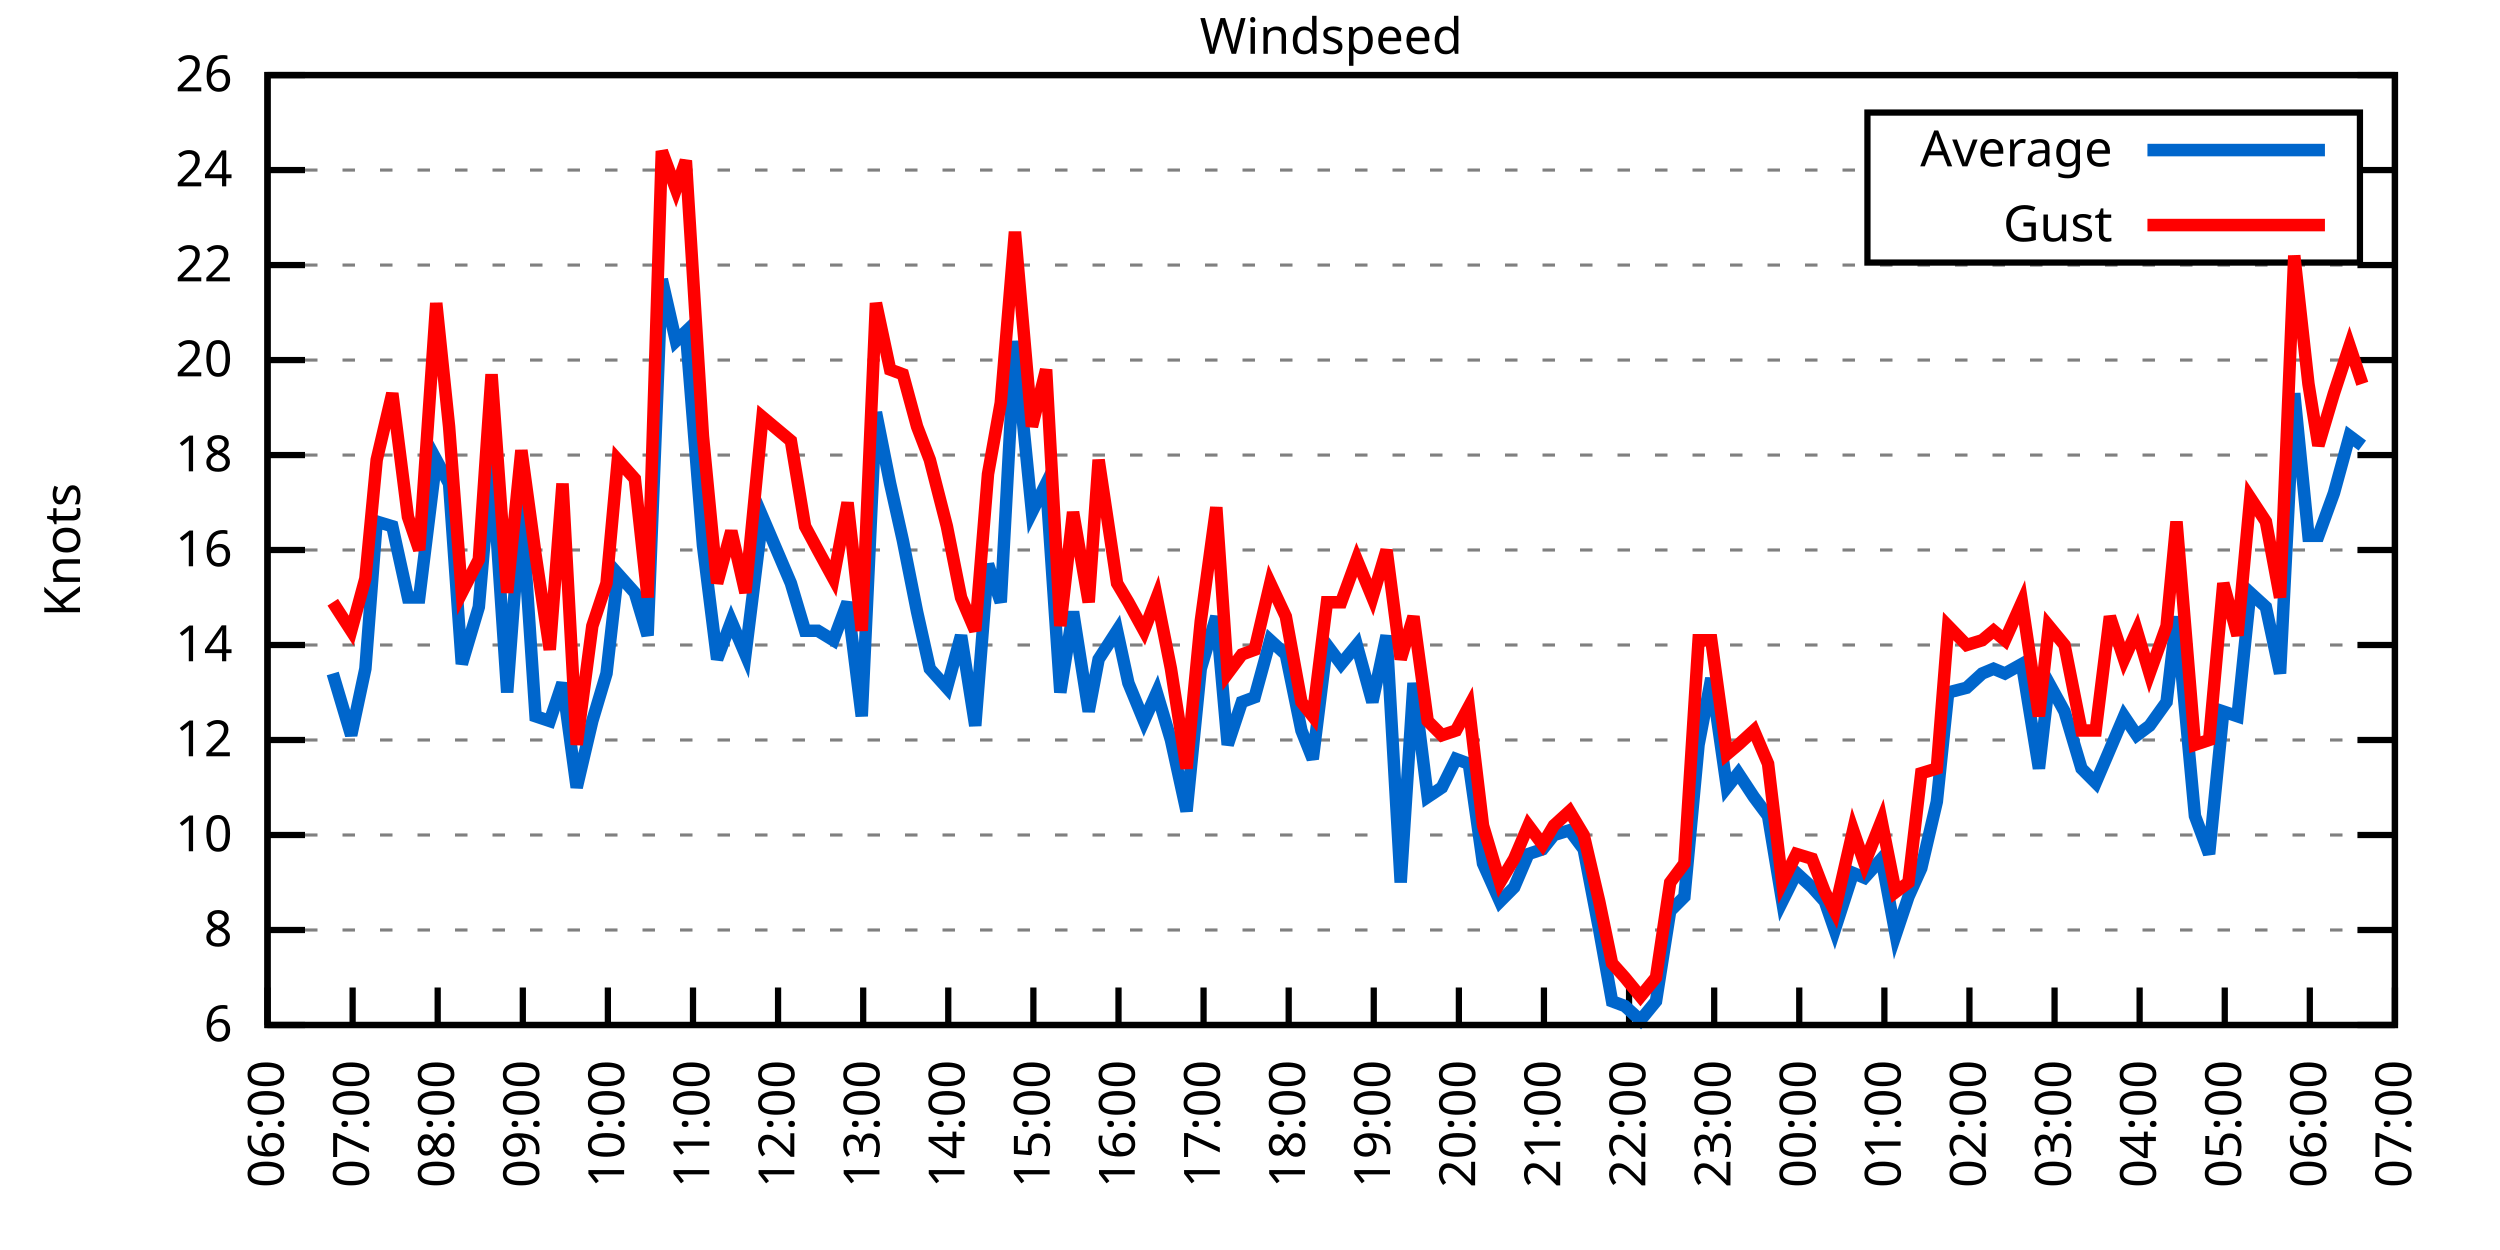
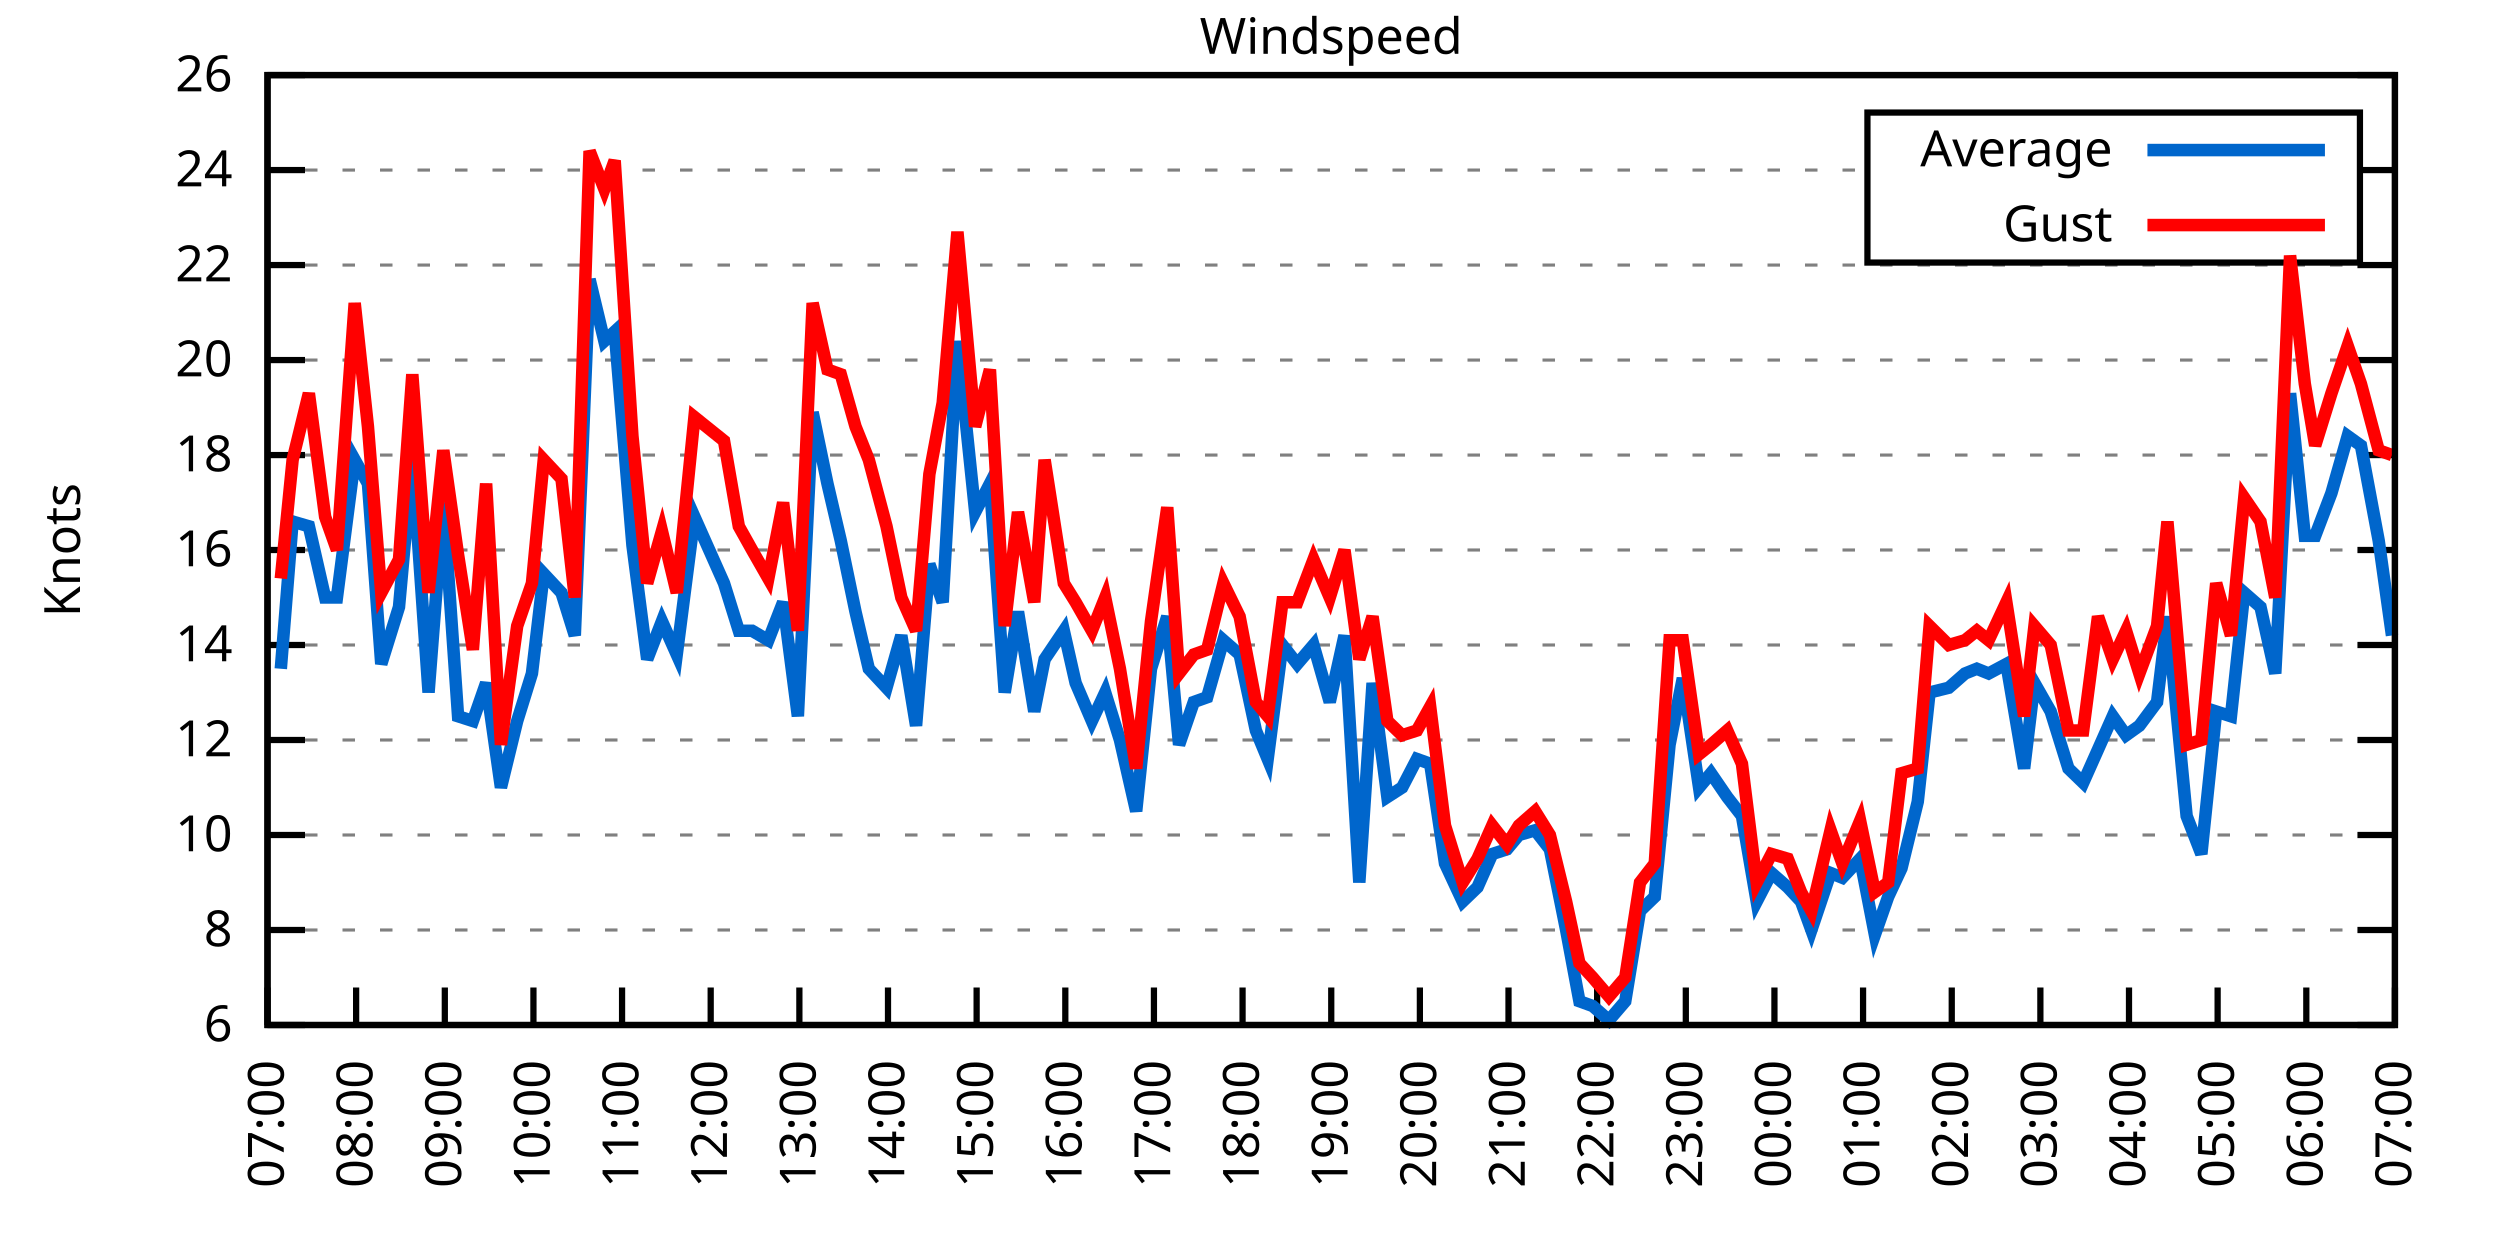
<svg xmlns="http://www.w3.org/2000/svg" xmlns:xlink="http://www.w3.org/1999/xlink" width="400" height="200" viewBox="0 0 400 200">
  <g id="gnuplot_canvas">
    <rect x="0" y="0" width="400" height="200" fill="none" />
    <defs>
      <circle id="gpDot" r="0.5" stroke-width="0.5" stroke="currentColor" />
      <path id="gpPt0" stroke-width="0.333" stroke="currentColor" d="M-1,0 h2 M0,-1 v2" />
      <path id="gpPt1" stroke-width="0.333" stroke="currentColor" d="M-1,-1 L1,1 M1,-1 L-1,1" />
      <path id="gpPt2" stroke-width="0.333" stroke="currentColor" d="M-1,0 L1,0 M0,-1 L0,1 M-1,-1 L1,1 M-1,1 L1,-1" />
      <rect id="gpPt3" stroke-width="0.333" stroke="currentColor" x="-1" y="-1" width="2" height="2" />
      <rect id="gpPt4" stroke-width="0.333" stroke="currentColor" fill="currentColor" x="-1" y="-1" width="2" height="2" />
      <circle id="gpPt5" stroke-width="0.333" stroke="currentColor" cx="0" cy="0" r="1" />
      <use xlink:href="#gpPt5" id="gpPt6" fill="currentColor" stroke="none" />
      <path id="gpPt7" stroke-width="0.333" stroke="currentColor" d="M0,-1.33 L-1.33,0.67 L1.33,0.67 z" />
      <use xlink:href="#gpPt7" id="gpPt8" fill="currentColor" stroke="none" />
      <use xlink:href="#gpPt7" id="gpPt9" stroke="currentColor" transform="rotate(180)" />
      <use xlink:href="#gpPt9" id="gpPt10" fill="currentColor" stroke="none" />
      <use xlink:href="#gpPt3" id="gpPt11" stroke="currentColor" transform="rotate(45)" />
      <use xlink:href="#gpPt11" id="gpPt12" fill="currentColor" stroke="none" />
      <path id="gpPt13" stroke-width="0.333" stroke="currentColor" d="M0,1.330 L1.265,0.411 L0.782,-1.067 L-0.782,-1.076 L-1.265,0.411 z" />
      <use xlink:href="#gpPt13" id="gpPt14" fill="currentColor" stroke="none" />
      <filter id="textbox" filterUnits="objectBoundingBox" x="0" y="0" height="1" width="1">
        <feFlood flood-color="white" flood-opacity="1" result="bgnd" />
        <feComposite in="SourceGraphic" in2="bgnd" operator="atop" />
      </filter>
      <filter id="greybox" filterUnits="objectBoundingBox" x="0" y="0" height="1" width="1">
        <feFlood flood-color="lightgrey" flood-opacity="1" result="grey" />
        <feComposite in="SourceGraphic" in2="grey" operator="atop" />
      </filter>
    </defs>
    <g fill="none" color="white" stroke="currentColor" stroke-width="1.00" stroke-linecap="butt" stroke-linejoin="miter">
</g>
    <g fill="none" color="black" stroke="currentColor" stroke-width="1.00" stroke-linecap="butt" stroke-linejoin="miter">
      <g stroke="none" shape-rendering="crispEdges">
        <polygon fill="rgb(255, 255, 255)" points="42.80,164.00 383.18,164.00 383.18,12.02 42.80,12.02 " />
      </g>
    </g>
    <g fill="none" color="black" stroke="currentColor" stroke-width="1.00" stroke-linecap="butt" stroke-linejoin="miter">
</g>
    <g fill="none" color="black" stroke="black" stroke-width="0.50" stroke-linecap="butt" stroke-linejoin="miter">
</g>
    <g fill="none" color="gray" stroke="currentColor" stroke-width="0.50" stroke-linecap="butt" stroke-linejoin="miter">
      <path stroke="gray" stroke-dasharray="2,4" class="gridline" d="M42.80,164.00 L383.19,164.00  " />
    </g>
    <g fill="none" color="gray" stroke="gray" stroke-width="1.00" stroke-linecap="butt" stroke-linejoin="miter">
</g>
    <g fill="none" color="black" stroke="currentColor" stroke-width="1.00" stroke-linecap="butt" stroke-linejoin="miter">
      <path stroke="black" d="M42.80,164.00 L48.80,164.00 M383.19,164.00 L377.19,164.00  " />
      <g transform="translate(37.20,166.60)" stroke="none" fill="black" font-family="Sans" font-size="8.00" text-anchor="end">
        <text>
          <tspan font-family="Sans"> 6</tspan>
        </text>
      </g>
    </g>
    <g fill="none" color="black" stroke="currentColor" stroke-width="1.00" stroke-linecap="butt" stroke-linejoin="miter">
</g>
    <g fill="none" color="black" stroke="black" stroke-width="0.50" stroke-linecap="butt" stroke-linejoin="miter">
</g>
    <g fill="none" color="gray" stroke="currentColor" stroke-width="0.50" stroke-linecap="butt" stroke-linejoin="miter">
      <path stroke="gray" stroke-dasharray="2,4" class="gridline" d="M42.80,148.80 L383.19,148.80  " />
    </g>
    <g fill="none" color="gray" stroke="gray" stroke-width="1.00" stroke-linecap="butt" stroke-linejoin="miter">
</g>
    <g fill="none" color="black" stroke="currentColor" stroke-width="1.00" stroke-linecap="butt" stroke-linejoin="miter">
      <path stroke="black" d="M42.80,148.80 L48.80,148.80 M383.19,148.80 L377.19,148.80  " />
      <g transform="translate(37.20,151.40)" stroke="none" fill="black" font-family="Sans" font-size="8.00" text-anchor="end">
        <text>
          <tspan font-family="Sans"> 8</tspan>
        </text>
      </g>
    </g>
    <g fill="none" color="black" stroke="currentColor" stroke-width="1.00" stroke-linecap="butt" stroke-linejoin="miter">
</g>
    <g fill="none" color="black" stroke="black" stroke-width="0.50" stroke-linecap="butt" stroke-linejoin="miter">
</g>
    <g fill="none" color="gray" stroke="currentColor" stroke-width="0.50" stroke-linecap="butt" stroke-linejoin="miter">
      <path stroke="gray" stroke-dasharray="2,4" class="gridline" d="M42.80,133.60 L383.19,133.60  " />
    </g>
    <g fill="none" color="gray" stroke="gray" stroke-width="1.00" stroke-linecap="butt" stroke-linejoin="miter">
</g>
    <g fill="none" color="black" stroke="currentColor" stroke-width="1.00" stroke-linecap="butt" stroke-linejoin="miter">
      <path stroke="black" d="M42.80,133.60 L48.80,133.60 M383.19,133.60 L377.19,133.60  " />
      <g transform="translate(37.20,136.20)" stroke="none" fill="black" font-family="Sans" font-size="8.00" text-anchor="end">
        <text>
          <tspan font-family="Sans"> 10</tspan>
        </text>
      </g>
    </g>
    <g fill="none" color="black" stroke="currentColor" stroke-width="1.00" stroke-linecap="butt" stroke-linejoin="miter">
</g>
    <g fill="none" color="black" stroke="black" stroke-width="0.50" stroke-linecap="butt" stroke-linejoin="miter">
</g>
    <g fill="none" color="gray" stroke="currentColor" stroke-width="0.50" stroke-linecap="butt" stroke-linejoin="miter">
      <path stroke="gray" stroke-dasharray="2,4" class="gridline" d="M42.80,118.40 L383.19,118.40  " />
    </g>
    <g fill="none" color="gray" stroke="gray" stroke-width="1.00" stroke-linecap="butt" stroke-linejoin="miter">
</g>
    <g fill="none" color="black" stroke="currentColor" stroke-width="1.00" stroke-linecap="butt" stroke-linejoin="miter">
      <path stroke="black" d="M42.80,118.40 L48.80,118.40 M383.19,118.40 L377.19,118.40  " />
      <g transform="translate(37.20,121.00)" stroke="none" fill="black" font-family="Sans" font-size="8.00" text-anchor="end">
        <text>
          <tspan font-family="Sans"> 12</tspan>
        </text>
      </g>
    </g>
    <g fill="none" color="black" stroke="currentColor" stroke-width="1.00" stroke-linecap="butt" stroke-linejoin="miter">
</g>
    <g fill="none" color="black" stroke="black" stroke-width="0.50" stroke-linecap="butt" stroke-linejoin="miter">
</g>
    <g fill="none" color="gray" stroke="currentColor" stroke-width="0.50" stroke-linecap="butt" stroke-linejoin="miter">
      <path stroke="gray" stroke-dasharray="2,4" class="gridline" d="M42.80,103.20 L383.19,103.20  " />
    </g>
    <g fill="none" color="gray" stroke="gray" stroke-width="1.00" stroke-linecap="butt" stroke-linejoin="miter">
</g>
    <g fill="none" color="black" stroke="currentColor" stroke-width="1.00" stroke-linecap="butt" stroke-linejoin="miter">
      <path stroke="black" d="M42.80,103.20 L48.80,103.20 M383.19,103.20 L377.19,103.20  " />
      <g transform="translate(37.20,105.80)" stroke="none" fill="black" font-family="Sans" font-size="8.00" text-anchor="end">
        <text>
          <tspan font-family="Sans"> 14</tspan>
        </text>
      </g>
    </g>
    <g fill="none" color="black" stroke="currentColor" stroke-width="1.00" stroke-linecap="butt" stroke-linejoin="miter">
</g>
    <g fill="none" color="black" stroke="black" stroke-width="0.50" stroke-linecap="butt" stroke-linejoin="miter">
</g>
    <g fill="none" color="gray" stroke="currentColor" stroke-width="0.50" stroke-linecap="butt" stroke-linejoin="miter">
      <path stroke="gray" stroke-dasharray="2,4" class="gridline" d="M42.80,88.00 L383.19,88.00  " />
    </g>
    <g fill="none" color="gray" stroke="gray" stroke-width="1.00" stroke-linecap="butt" stroke-linejoin="miter">
</g>
    <g fill="none" color="black" stroke="currentColor" stroke-width="1.00" stroke-linecap="butt" stroke-linejoin="miter">
      <path stroke="black" d="M42.80,88.00 L48.80,88.00 M383.19,88.00 L377.19,88.00  " />
      <g transform="translate(37.20,90.60)" stroke="none" fill="black" font-family="Sans" font-size="8.00" text-anchor="end">
        <text>
          <tspan font-family="Sans"> 16</tspan>
        </text>
      </g>
    </g>
    <g fill="none" color="black" stroke="currentColor" stroke-width="1.00" stroke-linecap="butt" stroke-linejoin="miter">
</g>
    <g fill="none" color="black" stroke="black" stroke-width="0.50" stroke-linecap="butt" stroke-linejoin="miter">
</g>
    <g fill="none" color="gray" stroke="currentColor" stroke-width="0.50" stroke-linecap="butt" stroke-linejoin="miter">
      <path stroke="gray" stroke-dasharray="2,4" class="gridline" d="M42.80,72.81 L383.19,72.81  " />
    </g>
    <g fill="none" color="gray" stroke="gray" stroke-width="1.00" stroke-linecap="butt" stroke-linejoin="miter">
</g>
    <g fill="none" color="black" stroke="currentColor" stroke-width="1.00" stroke-linecap="butt" stroke-linejoin="miter">
      <path stroke="black" d="M42.80,72.81 L48.80,72.81 M383.19,72.81 L377.19,72.81  " />
      <g transform="translate(37.20,75.41)" stroke="none" fill="black" font-family="Sans" font-size="8.00" text-anchor="end">
        <text>
          <tspan font-family="Sans"> 18</tspan>
        </text>
      </g>
    </g>
    <g fill="none" color="black" stroke="currentColor" stroke-width="1.00" stroke-linecap="butt" stroke-linejoin="miter">
</g>
    <g fill="none" color="black" stroke="black" stroke-width="0.50" stroke-linecap="butt" stroke-linejoin="miter">
</g>
    <g fill="none" color="gray" stroke="currentColor" stroke-width="0.50" stroke-linecap="butt" stroke-linejoin="miter">
      <path stroke="gray" stroke-dasharray="2,4" class="gridline" d="M42.80,57.61 L383.19,57.61  " />
    </g>
    <g fill="none" color="gray" stroke="gray" stroke-width="1.00" stroke-linecap="butt" stroke-linejoin="miter">
</g>
    <g fill="none" color="black" stroke="currentColor" stroke-width="1.00" stroke-linecap="butt" stroke-linejoin="miter">
      <path stroke="black" d="M42.80,57.61 L48.80,57.61 M383.19,57.61 L377.19,57.61  " />
      <g transform="translate(37.20,60.21)" stroke="none" fill="black" font-family="Sans" font-size="8.00" text-anchor="end">
        <text>
          <tspan font-family="Sans"> 20</tspan>
        </text>
      </g>
    </g>
    <g fill="none" color="black" stroke="currentColor" stroke-width="1.00" stroke-linecap="butt" stroke-linejoin="miter">
</g>
    <g fill="none" color="black" stroke="black" stroke-width="0.50" stroke-linecap="butt" stroke-linejoin="miter">
</g>
    <g fill="none" color="gray" stroke="currentColor" stroke-width="0.50" stroke-linecap="butt" stroke-linejoin="miter">
      <path stroke="gray" stroke-dasharray="2,4" class="gridline" d="M42.80,42.41 L383.19,42.41  " />
    </g>
    <g fill="none" color="gray" stroke="gray" stroke-width="1.00" stroke-linecap="butt" stroke-linejoin="miter">
</g>
    <g fill="none" color="black" stroke="currentColor" stroke-width="1.00" stroke-linecap="butt" stroke-linejoin="miter">
      <path stroke="black" d="M42.80,42.41 L48.80,42.41 M383.19,42.41 L377.19,42.41  " />
      <g transform="translate(37.20,45.01)" stroke="none" fill="black" font-family="Sans" font-size="8.00" text-anchor="end">
        <text>
          <tspan font-family="Sans"> 22</tspan>
        </text>
      </g>
    </g>
    <g fill="none" color="black" stroke="currentColor" stroke-width="1.00" stroke-linecap="butt" stroke-linejoin="miter">
</g>
    <g fill="none" color="black" stroke="black" stroke-width="0.50" stroke-linecap="butt" stroke-linejoin="miter">
</g>
    <g fill="none" color="gray" stroke="currentColor" stroke-width="0.50" stroke-linecap="butt" stroke-linejoin="miter">
      <path stroke="gray" stroke-dasharray="2,4" class="gridline" d="M42.80,27.21 L298.79,27.21 M377.59,27.21 L383.19,27.21  " />
    </g>
    <g fill="none" color="gray" stroke="gray" stroke-width="1.00" stroke-linecap="butt" stroke-linejoin="miter">
</g>
    <g fill="none" color="black" stroke="currentColor" stroke-width="1.00" stroke-linecap="butt" stroke-linejoin="miter">
      <path stroke="black" d="M42.80,27.21 L48.80,27.21 M383.19,27.21 L377.19,27.21  " />
      <g transform="translate(37.20,29.81)" stroke="none" fill="black" font-family="Sans" font-size="8.00" text-anchor="end">
        <text>
          <tspan font-family="Sans"> 24</tspan>
        </text>
      </g>
    </g>
    <g fill="none" color="black" stroke="currentColor" stroke-width="1.00" stroke-linecap="butt" stroke-linejoin="miter">
</g>
    <g fill="none" color="black" stroke="black" stroke-width="0.50" stroke-linecap="butt" stroke-linejoin="miter">
</g>
    <g fill="none" color="gray" stroke="currentColor" stroke-width="0.50" stroke-linecap="butt" stroke-linejoin="miter">
      <path stroke="gray" stroke-dasharray="2,4" class="gridline" d="M42.80,12.01 L383.19,12.01  " />
    </g>
    <g fill="none" color="gray" stroke="gray" stroke-width="1.00" stroke-linecap="butt" stroke-linejoin="miter">
</g>
    <g fill="none" color="black" stroke="currentColor" stroke-width="1.00" stroke-linecap="butt" stroke-linejoin="miter">
      <path stroke="black" d="M42.80,12.01 L48.80,12.01 M383.19,12.01 L377.19,12.01  " />
      <g transform="translate(37.20,14.61)" stroke="none" fill="black" font-family="Sans" font-size="8.00" text-anchor="end">
        <text>
          <tspan font-family="Sans"> 26</tspan>
        </text>
      </g>
    </g>
    <g fill="none" color="black" stroke="currentColor" stroke-width="1.00" stroke-linecap="butt" stroke-linejoin="miter">
      <path stroke="black" d="M42.80,164.00 L42.80,158.00  " />
      <g transform="translate(45.40,169.60) rotate(270.00)" stroke="none" fill="black" font-family="Sans" font-size="8.00" text-anchor="end">
        <text>
-           <tspan font-family="Sans">06:00</tspan>
-         </text>
-       </g>
-     </g>
-     <g fill="none" color="black" stroke="currentColor" stroke-width="1.00" stroke-linecap="butt" stroke-linejoin="miter">
-       <path stroke="black" d="M56.42,164.00 L56.42,158.00  " />
-       <g transform="translate(59.02,169.60) rotate(270.00)" stroke="none" fill="black" font-family="Sans" font-size="8.00" text-anchor="end">
-         <text>
          <tspan font-family="Sans">07:00</tspan>
        </text>
      </g>
    </g>
    <g fill="none" color="black" stroke="currentColor" stroke-width="1.00" stroke-linecap="butt" stroke-linejoin="miter">
-       <path stroke="black" d="M70.03,164.00 L70.03,158.00  " />
-       <g transform="translate(72.63,169.60) rotate(270.00)" stroke="none" fill="black" font-family="Sans" font-size="8.00" text-anchor="end">
+       <path stroke="black" d="M56.98,164.00 L56.98,158.00  " />
+       <g transform="translate(59.58,169.60) rotate(270.00)" stroke="none" fill="black" font-family="Sans" font-size="8.00" text-anchor="end">
        <text>
          <tspan font-family="Sans">08:00</tspan>
        </text>
      </g>
    </g>
    <g fill="none" color="black" stroke="currentColor" stroke-width="1.00" stroke-linecap="butt" stroke-linejoin="miter">
-       <path stroke="black" d="M83.65,164.00 L83.65,158.00  " />
-       <g transform="translate(86.25,169.60) rotate(270.00)" stroke="none" fill="black" font-family="Sans" font-size="8.00" text-anchor="end">
+       <path stroke="black" d="M71.17,164.00 L71.17,158.00  " />
+       <g transform="translate(73.77,169.60) rotate(270.00)" stroke="none" fill="black" font-family="Sans" font-size="8.00" text-anchor="end">
        <text>
          <tspan font-family="Sans">09:00</tspan>
        </text>
      </g>
    </g>
    <g fill="none" color="black" stroke="currentColor" stroke-width="1.00" stroke-linecap="butt" stroke-linejoin="miter">
-       <path stroke="black" d="M97.26,164.00 L97.26,158.00  " />
-       <g transform="translate(99.86,169.60) rotate(270.00)" stroke="none" fill="black" font-family="Sans" font-size="8.00" text-anchor="end">
+       <path stroke="black" d="M85.35,164.00 L85.35,158.00  " />
+       <g transform="translate(87.95,169.60) rotate(270.00)" stroke="none" fill="black" font-family="Sans" font-size="8.00" text-anchor="end">
        <text>
          <tspan font-family="Sans">10:00</tspan>
        </text>
      </g>
    </g>
    <g fill="none" color="black" stroke="currentColor" stroke-width="1.00" stroke-linecap="butt" stroke-linejoin="miter">
-       <path stroke="black" d="M110.88,164.00 L110.88,158.00  " />
-       <g transform="translate(113.48,169.60) rotate(270.00)" stroke="none" fill="black" font-family="Sans" font-size="8.00" text-anchor="end">
+       <path stroke="black" d="M99.53,164.00 L99.53,158.00  " />
+       <g transform="translate(102.13,169.60) rotate(270.00)" stroke="none" fill="black" font-family="Sans" font-size="8.00" text-anchor="end">
        <text>
          <tspan font-family="Sans">11:00</tspan>
        </text>
      </g>
    </g>
    <g fill="none" color="black" stroke="currentColor" stroke-width="1.00" stroke-linecap="butt" stroke-linejoin="miter">
-       <path stroke="black" d="M124.49,164.00 L124.49,158.00  " />
-       <g transform="translate(127.09,169.60) rotate(270.00)" stroke="none" fill="black" font-family="Sans" font-size="8.00" text-anchor="end">
+       <path stroke="black" d="M113.71,164.00 L113.71,158.00  " />
+       <g transform="translate(116.31,169.60) rotate(270.00)" stroke="none" fill="black" font-family="Sans" font-size="8.00" text-anchor="end">
        <text>
          <tspan font-family="Sans">12:00</tspan>
        </text>
      </g>
    </g>
    <g fill="none" color="black" stroke="currentColor" stroke-width="1.00" stroke-linecap="butt" stroke-linejoin="miter">
-       <path stroke="black" d="M138.11,164.00 L138.11,158.00  " />
-       <g transform="translate(140.71,169.60) rotate(270.00)" stroke="none" fill="black" font-family="Sans" font-size="8.00" text-anchor="end">
+       <path stroke="black" d="M127.90,164.00 L127.90,158.00  " />
+       <g transform="translate(130.50,169.60) rotate(270.00)" stroke="none" fill="black" font-family="Sans" font-size="8.00" text-anchor="end">
        <text>
          <tspan font-family="Sans">13:00</tspan>
        </text>
      </g>
    </g>
    <g fill="none" color="black" stroke="currentColor" stroke-width="1.00" stroke-linecap="butt" stroke-linejoin="miter">
-       <path stroke="black" d="M151.72,164.00 L151.72,158.00  " />
-       <g transform="translate(154.32,169.60) rotate(270.00)" stroke="none" fill="black" font-family="Sans" font-size="8.00" text-anchor="end">
+       <path stroke="black" d="M142.08,164.00 L142.08,158.00  " />
+       <g transform="translate(144.68,169.60) rotate(270.00)" stroke="none" fill="black" font-family="Sans" font-size="8.00" text-anchor="end">
        <text>
          <tspan font-family="Sans">14:00</tspan>
        </text>
      </g>
    </g>
    <g fill="none" color="black" stroke="currentColor" stroke-width="1.00" stroke-linecap="butt" stroke-linejoin="miter">
-       <path stroke="black" d="M165.34,164.00 L165.34,158.00  " />
-       <g transform="translate(167.94,169.60) rotate(270.00)" stroke="none" fill="black" font-family="Sans" font-size="8.00" text-anchor="end">
+       <path stroke="black" d="M156.26,164.00 L156.26,158.00  " />
+       <g transform="translate(158.86,169.60) rotate(270.00)" stroke="none" fill="black" font-family="Sans" font-size="8.00" text-anchor="end">
        <text>
          <tspan font-family="Sans">15:00</tspan>
        </text>
      </g>
    </g>
    <g fill="none" color="black" stroke="currentColor" stroke-width="1.00" stroke-linecap="butt" stroke-linejoin="miter">
-       <path stroke="black" d="M178.96,164.00 L178.96,158.00  " />
-       <g transform="translate(181.56,169.60) rotate(270.00)" stroke="none" fill="black" font-family="Sans" font-size="8.00" text-anchor="end">
+       <path stroke="black" d="M170.45,164.00 L170.45,158.00  " />
+       <g transform="translate(173.05,169.60) rotate(270.00)" stroke="none" fill="black" font-family="Sans" font-size="8.00" text-anchor="end">
        <text>
          <tspan font-family="Sans">16:00</tspan>
        </text>
      </g>
    </g>
    <g fill="none" color="black" stroke="currentColor" stroke-width="1.00" stroke-linecap="butt" stroke-linejoin="miter">
-       <path stroke="black" d="M192.57,164.00 L192.57,158.00  " />
-       <g transform="translate(195.17,169.60) rotate(270.00)" stroke="none" fill="black" font-family="Sans" font-size="8.00" text-anchor="end">
+       <path stroke="black" d="M184.63,164.00 L184.63,158.00  " />
+       <g transform="translate(187.23,169.60) rotate(270.00)" stroke="none" fill="black" font-family="Sans" font-size="8.00" text-anchor="end">
        <text>
          <tspan font-family="Sans">17:00</tspan>
        </text>
      </g>
    </g>
    <g fill="none" color="black" stroke="currentColor" stroke-width="1.00" stroke-linecap="butt" stroke-linejoin="miter">
-       <path stroke="black" d="M206.19,164.00 L206.19,158.00  " />
-       <g transform="translate(208.79,169.60) rotate(270.00)" stroke="none" fill="black" font-family="Sans" font-size="8.00" text-anchor="end">
+       <path stroke="black" d="M198.81,164.00 L198.81,158.00  " />
+       <g transform="translate(201.41,169.60) rotate(270.00)" stroke="none" fill="black" font-family="Sans" font-size="8.00" text-anchor="end">
        <text>
          <tspan font-family="Sans">18:00</tspan>
        </text>
      </g>
    </g>
    <g fill="none" color="black" stroke="currentColor" stroke-width="1.00" stroke-linecap="butt" stroke-linejoin="miter">
-       <path stroke="black" d="M219.80,164.00 L219.80,158.00  " />
-       <g transform="translate(222.40,169.60) rotate(270.00)" stroke="none" fill="black" font-family="Sans" font-size="8.00" text-anchor="end">
+       <path stroke="black" d="M213.00,164.00 L213.00,158.00  " />
+       <g transform="translate(215.60,169.60) rotate(270.00)" stroke="none" fill="black" font-family="Sans" font-size="8.00" text-anchor="end">
        <text>
          <tspan font-family="Sans">19:00</tspan>
        </text>
      </g>
    </g>
    <g fill="none" color="black" stroke="currentColor" stroke-width="1.00" stroke-linecap="butt" stroke-linejoin="miter">
-       <path stroke="black" d="M233.42,164.00 L233.42,158.00  " />
-       <g transform="translate(236.02,169.60) rotate(270.00)" stroke="none" fill="black" font-family="Sans" font-size="8.00" text-anchor="end">
+       <path stroke="black" d="M227.18,164.00 L227.18,158.00  " />
+       <g transform="translate(229.78,169.60) rotate(270.00)" stroke="none" fill="black" font-family="Sans" font-size="8.00" text-anchor="end">
        <text>
          <tspan font-family="Sans">20:00</tspan>
        </text>
      </g>
    </g>
    <g fill="none" color="black" stroke="currentColor" stroke-width="1.00" stroke-linecap="butt" stroke-linejoin="miter">
-       <path stroke="black" d="M247.03,164.00 L247.03,158.00  " />
-       <g transform="translate(249.63,169.60) rotate(270.00)" stroke="none" fill="black" font-family="Sans" font-size="8.00" text-anchor="end">
+       <path stroke="black" d="M241.36,164.00 L241.36,158.00  " />
+       <g transform="translate(243.96,169.60) rotate(270.00)" stroke="none" fill="black" font-family="Sans" font-size="8.00" text-anchor="end">
        <text>
          <tspan font-family="Sans">21:00</tspan>
        </text>
      </g>
    </g>
    <g fill="none" color="black" stroke="currentColor" stroke-width="1.00" stroke-linecap="butt" stroke-linejoin="miter">
-       <path stroke="black" d="M260.65,164.00 L260.65,158.00  " />
-       <g transform="translate(263.25,169.60) rotate(270.00)" stroke="none" fill="black" font-family="Sans" font-size="8.00" text-anchor="end">
+       <path stroke="black" d="M255.54,164.00 L255.54,158.00  " />
+       <g transform="translate(258.14,169.60) rotate(270.00)" stroke="none" fill="black" font-family="Sans" font-size="8.00" text-anchor="end">
        <text>
          <tspan font-family="Sans">22:00</tspan>
        </text>
      </g>
    </g>
    <g fill="none" color="black" stroke="currentColor" stroke-width="1.00" stroke-linecap="butt" stroke-linejoin="miter">
-       <path stroke="black" d="M274.27,164.00 L274.27,158.00  " />
-       <g transform="translate(276.87,169.60) rotate(270.00)" stroke="none" fill="black" font-family="Sans" font-size="8.00" text-anchor="end">
+       <path stroke="black" d="M269.73,164.00 L269.73,158.00  " />
+       <g transform="translate(272.33,169.60) rotate(270.00)" stroke="none" fill="black" font-family="Sans" font-size="8.00" text-anchor="end">
        <text>
          <tspan font-family="Sans">23:00</tspan>
        </text>
      </g>
    </g>
    <g fill="none" color="black" stroke="currentColor" stroke-width="1.00" stroke-linecap="butt" stroke-linejoin="miter">
-       <path stroke="black" d="M287.88,164.00 L287.88,158.00  " />
-       <g transform="translate(290.48,169.60) rotate(270.00)" stroke="none" fill="black" font-family="Sans" font-size="8.00" text-anchor="end">
+       <path stroke="black" d="M283.91,164.00 L283.91,158.00  " />
+       <g transform="translate(286.51,169.60) rotate(270.00)" stroke="none" fill="black" font-family="Sans" font-size="8.00" text-anchor="end">
        <text>
          <tspan font-family="Sans">00:00</tspan>
        </text>
      </g>
    </g>
    <g fill="none" color="black" stroke="currentColor" stroke-width="1.00" stroke-linecap="butt" stroke-linejoin="miter">
-       <path stroke="black" d="M301.50,164.00 L301.50,158.00  " />
-       <g transform="translate(304.10,169.60) rotate(270.00)" stroke="none" fill="black" font-family="Sans" font-size="8.00" text-anchor="end">
+       <path stroke="black" d="M298.09,164.00 L298.09,158.00  " />
+       <g transform="translate(300.69,169.60) rotate(270.00)" stroke="none" fill="black" font-family="Sans" font-size="8.00" text-anchor="end">
        <text>
          <tspan font-family="Sans">01:00</tspan>
        </text>
      </g>
    </g>
    <g fill="none" color="black" stroke="currentColor" stroke-width="1.00" stroke-linecap="butt" stroke-linejoin="miter">
-       <path stroke="black" d="M315.11,164.00 L315.11,158.00  " />
-       <g transform="translate(317.71,169.60) rotate(270.00)" stroke="none" fill="black" font-family="Sans" font-size="8.00" text-anchor="end">
+       <path stroke="black" d="M312.28,164.00 L312.28,158.00  " />
+       <g transform="translate(314.88,169.60) rotate(270.00)" stroke="none" fill="black" font-family="Sans" font-size="8.00" text-anchor="end">
        <text>
          <tspan font-family="Sans">02:00</tspan>
        </text>
      </g>
    </g>
    <g fill="none" color="black" stroke="currentColor" stroke-width="1.00" stroke-linecap="butt" stroke-linejoin="miter">
-       <path stroke="black" d="M328.73,164.00 L328.73,158.00  " />
-       <g transform="translate(331.33,169.60) rotate(270.00)" stroke="none" fill="black" font-family="Sans" font-size="8.00" text-anchor="end">
+       <path stroke="black" d="M326.46,164.00 L326.46,158.00  " />
+       <g transform="translate(329.06,169.60) rotate(270.00)" stroke="none" fill="black" font-family="Sans" font-size="8.00" text-anchor="end">
        <text>
          <tspan font-family="Sans">03:00</tspan>
        </text>
      </g>
    </g>
    <g fill="none" color="black" stroke="currentColor" stroke-width="1.00" stroke-linecap="butt" stroke-linejoin="miter">
-       <path stroke="black" d="M342.34,164.00 L342.34,158.00  " />
-       <g transform="translate(344.94,169.60) rotate(270.00)" stroke="none" fill="black" font-family="Sans" font-size="8.00" text-anchor="end">
+       <path stroke="black" d="M340.64,164.00 L340.64,158.00  " />
+       <g transform="translate(343.24,169.60) rotate(270.00)" stroke="none" fill="black" font-family="Sans" font-size="8.00" text-anchor="end">
        <text>
          <tspan font-family="Sans">04:00</tspan>
        </text>
      </g>
    </g>
    <g fill="none" color="black" stroke="currentColor" stroke-width="1.00" stroke-linecap="butt" stroke-linejoin="miter">
-       <path stroke="black" d="M355.96,164.00 L355.96,158.00  " />
-       <g transform="translate(358.56,169.60) rotate(270.00)" stroke="none" fill="black" font-family="Sans" font-size="8.00" text-anchor="end">
+       <path stroke="black" d="M354.82,164.00 L354.82,158.00  " />
+       <g transform="translate(357.42,169.60) rotate(270.00)" stroke="none" fill="black" font-family="Sans" font-size="8.00" text-anchor="end">
        <text>
          <tspan font-family="Sans">05:00</tspan>
        </text>
      </g>
    </g>
    <g fill="none" color="black" stroke="currentColor" stroke-width="1.00" stroke-linecap="butt" stroke-linejoin="miter">
-       <path stroke="black" d="M369.57,164.00 L369.57,158.00  " />
-       <g transform="translate(372.17,169.60) rotate(270.00)" stroke="none" fill="black" font-family="Sans" font-size="8.00" text-anchor="end">
+       <path stroke="black" d="M369.01,164.00 L369.01,158.00  " />
+       <g transform="translate(371.61,169.60) rotate(270.00)" stroke="none" fill="black" font-family="Sans" font-size="8.00" text-anchor="end">
        <text>
          <tspan font-family="Sans">06:00</tspan>
        </text>
      </g>
    </g>
    <g fill="none" color="black" stroke="currentColor" stroke-width="1.00" stroke-linecap="butt" stroke-linejoin="miter">
      <path stroke="black" d="M383.19,164.00 L383.19,158.00  " />
      <g transform="translate(385.79,169.60) rotate(270.00)" stroke="none" fill="black" font-family="Sans" font-size="8.00" text-anchor="end">
        <text>
          <tspan font-family="Sans">07:00</tspan>
        </text>
      </g>
    </g>
    <g fill="none" color="black" stroke="currentColor" stroke-width="1.00" stroke-linecap="butt" stroke-linejoin="miter">
</g>
    <g fill="none" color="black" stroke="currentColor" stroke-width="1.00" stroke-linecap="butt" stroke-linejoin="miter">
      <path stroke="black" d="M42.80,12.01 L42.80,164.00 L383.19,164.00 L383.19,12.01 L42.80,12.01 Z  " />
    </g>
    <g fill="none" color="black" stroke="currentColor" stroke-width="1.00" stroke-linecap="butt" stroke-linejoin="miter">
</g>
    <g fill="none" color="black" stroke="currentColor" stroke-width="1.00" stroke-linecap="butt" stroke-linejoin="miter">
      <path stroke="black" d="M298.79,42.01 L298.79,18.01 L377.59,18.01 L377.59,42.01 L298.79,42.01 Z  " />
    </g>
    <g id="Windspeed_plot_1">
      <g fill="none" color="white" stroke="black" stroke-width="2.00" stroke-linecap="butt" stroke-linejoin="miter">
</g>
      <g fill="none" color="black" stroke="currentColor" stroke-width="2.00" stroke-linecap="butt" stroke-linejoin="miter">
        <g transform="translate(337.99,26.61)" stroke="none" fill="black" font-family="Sans" font-size="8.00" text-anchor="end">
          <text>
            <tspan font-family="Sans">Average</tspan>
          </text>
        </g>
      </g>
      <g fill="none" color="black" stroke="currentColor" stroke-width="2.00" stroke-linecap="butt" stroke-linejoin="miter">
-         <path stroke="rgb(  0, 102, 204)" d="M343.59,24.01 L371.99,24.01 M53.24,107.76 L56.19,117.64 L58.46,107.00 L60.27,83.45 L62.77,84.21 L65.27,95.60   L67.08,95.60 L69.80,73.57 L71.85,77.37 L73.89,106.24 L76.61,97.12 L78.65,73.57 L81.15,110.80 L83.42,80.41   L85.69,114.60 L87.96,115.36 L90.00,109.28 L92.27,126.00 L94.77,115.36 L97.04,107.76 L98.85,91.80 L101.57,94.84   L103.62,101.68 L105.89,44.69 L108.15,54.57 L109.74,53.05 L112.47,87.25 L114.74,105.48 L117.01,99.40 L119.27,104.72   L122.00,82.69 L126.54,93.32 L128.81,100.92 L130.85,100.92 L133.34,102.44 L135.61,96.36 L137.88,114.60 L140.15,65.97   L142.42,77.37 L144.46,86.49 L146.73,97.88 L148.77,107.00 L151.50,110.04 L153.77,101.68 L156.04,116.12 L158.08,90.28   L160.12,96.36 L162.39,54.57 L165.11,81.93 L167.38,77.37 L169.65,110.80 L171.69,97.88 L174.19,113.84 L175.78,105.48   L178.73,100.92 L180.54,109.28 L183.04,115.36 L185.08,110.80 L187.35,118.40 L189.85,129.80 L192.12,107.00 L194.61,98.64   L196.43,119.16 L198.70,112.32 L200.74,111.56 L203.24,102.44 L205.73,104.72 L208.23,116.88 L210.04,121.44 L212.31,103.20   L214.58,106.24 L217.08,103.20 L219.58,112.32 L221.85,101.68 L224.11,141.20 L226.16,109.28 L228.43,127.52 L230.70,126.00   L232.96,121.44 L235.01,122.20 L237.28,138.16 L240.00,144.24 L242.27,141.96 L244.54,136.64 L246.81,135.88 L248.62,133.60   L251.12,132.84 L253.39,135.88 L255.88,148.80 L257.93,160.20 L259.97,160.96 L262.47,163.24 L264.96,160.20 L267.23,145.76   L269.50,143.48 L271.77,119.16 L273.81,108.52 L276.31,126.00 L278.12,123.72 L280.62,127.52 L282.89,130.56 L285.16,144.24   L287.43,139.68 L289.92,141.96 L291.97,144.24 L293.55,148.80 L296.50,139.68 L298.32,140.44 L301.04,137.40 L303.31,149.56   L305.35,143.48 L307.40,138.92 L309.89,128.28 L311.71,110.80 L314.66,110.04 L317.15,107.76 L318.97,107.00 L320.79,107.76   L323.51,106.24 L326.23,122.96 L327.82,109.28 L330.32,113.84 L333.04,122.96 L335.31,125.24 L337.58,119.92 L339.85,114.60   L341.89,117.64 L343.93,116.12 L346.65,112.32 L348.24,98.64 L351.19,130.56 L353.46,136.64 L355.73,113.84 L358.00,114.60   L360.04,94.84 L362.54,97.12 L364.81,107.76 L367.08,62.93 L369.35,85.73 L370.94,85.73 L373.43,78.89 L375.93,69.77   L377.97,71.29  " />
+         <path stroke="rgb(  0, 102, 204)" d="M343.59,24.01 L371.99,24.01 M44.93,107.00 L46.82,83.45 L49.42,84.21 L52.02,95.60 L53.91,95.60 L56.75,73.57   L58.87,77.37 L61.00,106.24 L63.84,97.12 L65.97,73.57 L68.57,110.80 L70.93,80.41 L73.29,114.60 L75.66,115.36   L77.78,109.28 L80.15,126.00 L82.75,115.36 L85.11,107.76 L87.00,91.80 L89.84,94.84 L91.97,101.68 L94.33,44.69   L96.70,54.57 L98.35,53.05 L101.19,87.25 L103.55,105.48 L105.91,99.40 L108.28,104.72 L111.11,82.69 L115.84,93.32   L118.21,100.92 L120.33,100.92 L122.93,102.44 L125.30,96.36 L127.66,114.60 L130.02,65.97 L132.39,77.37 L134.52,86.49   L136.88,97.88 L139.01,107.00 L141.84,110.04 L144.21,101.68 L146.57,116.12 L148.70,90.28 L150.83,96.36 L153.19,54.57   L156.03,81.93 L158.39,77.37 L160.75,110.80 L162.88,97.88 L165.48,113.84 L167.14,105.48 L170.21,100.92 L172.10,109.28   L174.70,115.36 L176.83,110.80 L179.19,118.40 L181.79,129.80 L184.16,107.00 L186.76,98.64 L188.65,119.16 L191.01,112.32   L193.14,111.56 L195.74,102.44 L198.34,104.72 L200.94,116.88 L202.83,121.44 L205.19,103.20 L207.56,106.24 L210.16,103.20   L212.76,112.32 L215.12,101.68 L217.49,141.20 L219.61,109.28 L221.98,127.52 L224.34,126.00 L226.71,121.44 L228.83,122.20   L231.20,138.16 L234.03,144.24 L236.40,141.96 L238.76,136.64 L241.12,135.88 L243.02,133.60 L245.62,132.84 L247.98,135.88   L250.58,148.80 L252.71,160.20 L254.83,160.96 L257.43,163.24 L260.04,160.20 L262.40,145.76 L264.76,143.48 L267.13,119.16   L269.25,108.52 L271.85,126.00 L273.75,123.72 L276.35,127.52 L278.71,130.56 L281.07,144.24 L283.44,139.68 L286.04,141.96   L288.16,144.24 L289.82,148.80 L292.89,139.68 L294.78,140.44 L297.62,137.40 L299.98,149.56 L302.11,143.48 L304.24,138.92   L306.84,128.28 L308.73,110.80 L311.80,110.04 L314.40,107.76 L316.29,107.00 L318.18,107.76 L321.02,106.24 L323.86,122.96   L325.51,109.28 L328.11,113.84 L330.95,122.96 L333.31,125.24 L335.68,119.92 L338.04,114.60 L340.17,117.64 L342.30,116.12   L345.13,112.32 L346.79,98.64 L349.86,130.56 L352.22,136.64 L354.59,113.84 L356.95,114.60 L359.08,94.84 L361.68,97.12   L364.04,107.76 L366.41,62.93 L368.77,85.73 L370.43,85.73 L373.03,78.89 L375.63,69.77 L377.75,71.29 L380.59,86.49   L382.72,101.68  " />
      </g>
    </g>
    <g id="Windspeed_plot_2">
      <g fill="none" color="black" stroke="currentColor" stroke-width="2.00" stroke-linecap="butt" stroke-linejoin="miter">
        <g transform="translate(337.99,38.61)" stroke="none" fill="black" font-family="Sans" font-size="8.00" text-anchor="end">
          <text>
            <tspan font-family="Sans">Gust</tspan>
          </text>
        </g>
      </g>
      <g fill="none" color="black" stroke="currentColor" stroke-width="2.00" stroke-linecap="butt" stroke-linejoin="miter">
-         <path stroke="rgb(255,   0,   0)" d="M343.59,36.01 L371.99,36.01 M53.24,96.36 L56.19,100.92 L58.46,92.56 L60.27,73.57 L62.77,62.93 L65.27,82.69   L67.08,88.00 L69.80,48.49 L71.85,68.25 L73.89,94.84 L76.61,89.52 L78.65,59.89 L81.15,94.84 L83.42,72.05   L85.69,88.76 L87.96,103.96 L90.00,77.37 L92.27,119.16 L94.77,100.16 L97.04,93.32 L98.85,73.57 L101.57,76.61   L103.62,95.60 L105.89,24.17 L108.15,30.25 L109.74,25.69 L112.47,69.77 L114.74,93.32 L117.01,84.97 L119.27,94.84   L122.00,66.73 L126.54,70.53 L128.81,84.21 L130.85,88.00 L133.34,92.56 L135.61,80.41 L137.88,100.92 L140.15,48.49   L142.42,59.13 L144.46,59.89 L146.73,68.25 L148.77,73.57 L151.50,84.21 L153.77,95.60 L156.04,100.92 L158.08,75.85   L160.12,64.45 L162.39,37.09 L165.11,68.25 L167.38,59.13 L169.65,100.16 L171.69,81.93 L174.19,96.36 L175.78,73.57   L178.73,93.32 L180.54,96.36 L183.04,100.92 L185.08,95.60 L187.35,107.00 L189.85,122.96 L192.12,99.40 L194.61,81.17   L196.43,107.76 L198.70,104.72 L200.74,103.96 L203.24,93.32 L205.73,98.64 L208.23,112.32 L210.04,114.60 L212.31,96.36   L214.58,96.36 L217.08,89.52 L219.58,95.60 L221.85,88.00 L224.11,105.48 L226.16,98.64 L228.43,115.36 L230.70,117.64   L232.96,116.88 L235.01,113.08 L237.28,132.08 L240.00,141.20 L242.27,137.40 L244.54,132.08 L246.81,135.12 L248.62,132.08   L251.12,129.80 L253.39,133.60 L255.88,144.24 L257.93,154.12 L259.97,156.40 L262.47,159.44 L264.96,156.40 L267.23,141.20   L269.50,138.16 L271.77,102.44 L273.81,102.44 L276.31,120.68 L278.12,119.16 L280.62,116.88 L282.89,122.20 L285.16,141.20   L287.43,136.64 L289.92,137.40 L291.97,142.72 L293.55,145.76 L296.50,132.84 L298.32,138.16 L301.04,131.32 L303.31,142.72   L305.35,141.20 L307.40,123.72 L309.89,122.96 L311.71,100.16 L314.66,103.20 L317.15,102.44 L318.97,100.92 L320.79,102.44   L323.51,96.36 L326.23,114.60 L327.82,100.16 L330.32,103.20 L333.04,116.88 L335.31,116.88 L337.58,98.64 L339.85,105.48   L341.89,100.92 L343.93,107.76 L346.65,100.16 L348.24,83.45 L351.19,119.16 L353.46,118.40 L355.73,93.32 L358.00,101.68   L360.04,79.65 L362.54,83.45 L364.81,95.60 L367.08,40.89 L369.35,61.41 L370.94,71.29 L373.43,62.93 L375.93,55.33   L377.97,61.41  " />
+         <path stroke="rgb(255,   0,   0)" d="M343.59,36.01 L371.99,36.01 M44.93,92.56 L46.82,73.57 L49.42,62.93 L52.02,82.69 L53.91,88.00 L56.75,48.49   L58.87,68.25 L61.00,94.84 L63.84,89.52 L65.97,59.89 L68.57,94.84 L70.93,72.05 L73.29,88.76 L75.66,103.96   L77.78,77.37 L80.15,119.16 L82.75,100.16 L85.11,93.32 L87.00,73.57 L89.84,76.61 L91.97,95.60 L94.33,24.17   L96.70,30.25 L98.35,25.69 L101.19,69.77 L103.55,93.32 L105.91,84.97 L108.28,94.84 L111.11,66.73 L115.84,70.53   L118.21,84.21 L120.33,88.00 L122.93,92.56 L125.30,80.41 L127.66,100.92 L130.02,48.49 L132.39,59.13 L134.52,59.89   L136.88,68.25 L139.01,73.57 L141.84,84.21 L144.21,95.60 L146.57,100.92 L148.70,75.85 L150.83,64.45 L153.19,37.09   L156.03,68.25 L158.39,59.13 L160.75,100.16 L162.88,81.93 L165.48,96.36 L167.14,73.57 L170.21,93.32 L172.10,96.36   L174.70,100.92 L176.83,95.60 L179.19,107.00 L181.79,122.96 L184.16,99.40 L186.76,81.17 L188.65,107.76 L191.01,104.72   L193.14,103.96 L195.74,93.32 L198.34,98.64 L200.94,112.32 L202.83,114.60 L205.19,96.36 L207.56,96.36 L210.16,89.52   L212.76,95.60 L215.12,88.00 L217.49,105.48 L219.61,98.64 L221.98,115.36 L224.34,117.64 L226.71,116.88 L228.83,113.08   L231.20,132.08 L234.03,141.20 L236.40,137.40 L238.76,132.08 L241.12,135.12 L243.02,132.08 L245.62,129.80 L247.98,133.60   L250.58,144.24 L252.71,154.12 L254.83,156.40 L257.43,159.44 L260.04,156.40 L262.40,141.20 L264.76,138.16 L267.13,102.44   L269.25,102.44 L271.85,120.68 L273.75,119.16 L276.35,116.88 L278.71,122.20 L281.07,141.20 L283.44,136.64 L286.04,137.40   L288.16,142.72 L289.82,145.76 L292.89,132.84 L294.78,138.16 L297.62,131.32 L299.98,142.72 L302.11,141.20 L304.24,123.72   L306.84,122.96 L308.73,100.16 L311.80,103.20 L314.40,102.44 L316.29,100.92 L318.18,102.44 L321.02,96.36 L323.86,114.60   L325.51,100.16 L328.11,103.20 L330.95,116.88 L333.31,116.88 L335.68,98.64 L338.04,105.48 L340.17,100.92 L342.30,107.76   L345.13,100.16 L346.79,83.45 L349.86,119.16 L352.22,118.40 L354.59,93.32 L356.95,101.68 L359.08,79.65 L361.68,83.45   L364.04,95.60 L366.41,40.89 L368.77,61.41 L370.43,71.29 L373.03,62.93 L375.63,55.33 L377.75,61.41 L380.59,72.05   L382.72,72.81  " />
      </g>
    </g>
    <g fill="none" color="black" stroke="currentColor" stroke-width="2.00" stroke-linecap="butt" stroke-linejoin="miter">
</g>
    <g fill="none" color="black" stroke="black" stroke-width="1.00" stroke-linecap="butt" stroke-linejoin="miter">
</g>
    <g fill="none" color="black" stroke="currentColor" stroke-width="1.00" stroke-linecap="butt" stroke-linejoin="miter">
      <path stroke="black" d="M42.80,12.01 L42.80,164.00 L383.19,164.00 L383.19,12.01 L42.80,12.01 Z  " />
      <g transform="translate(12.80,88.01) rotate(270.00)" stroke="none" fill="black" font-family="Sans" font-size="8.00" text-anchor="middle">
        <text>
          <tspan font-family="Sans">Knots</tspan>
        </text>
      </g>
    </g>
    <g fill="none" color="black" stroke="currentColor" stroke-width="1.00" stroke-linecap="butt" stroke-linejoin="miter">
</g>
    <g fill="none" color="black" stroke="currentColor" stroke-width="1.00" stroke-linecap="butt" stroke-linejoin="miter">
      <g transform="translate(212.99,8.61)" stroke="none" fill="black" font-family="Sans" font-size="8.00" text-anchor="middle">
        <text>
          <tspan font-family="Sans">Windspeed</tspan>
        </text>
      </g>
    </g>
    <g fill="none" color="black" stroke="currentColor" stroke-width="1.00" stroke-linecap="butt" stroke-linejoin="miter">
</g>
  </g>
</svg>
